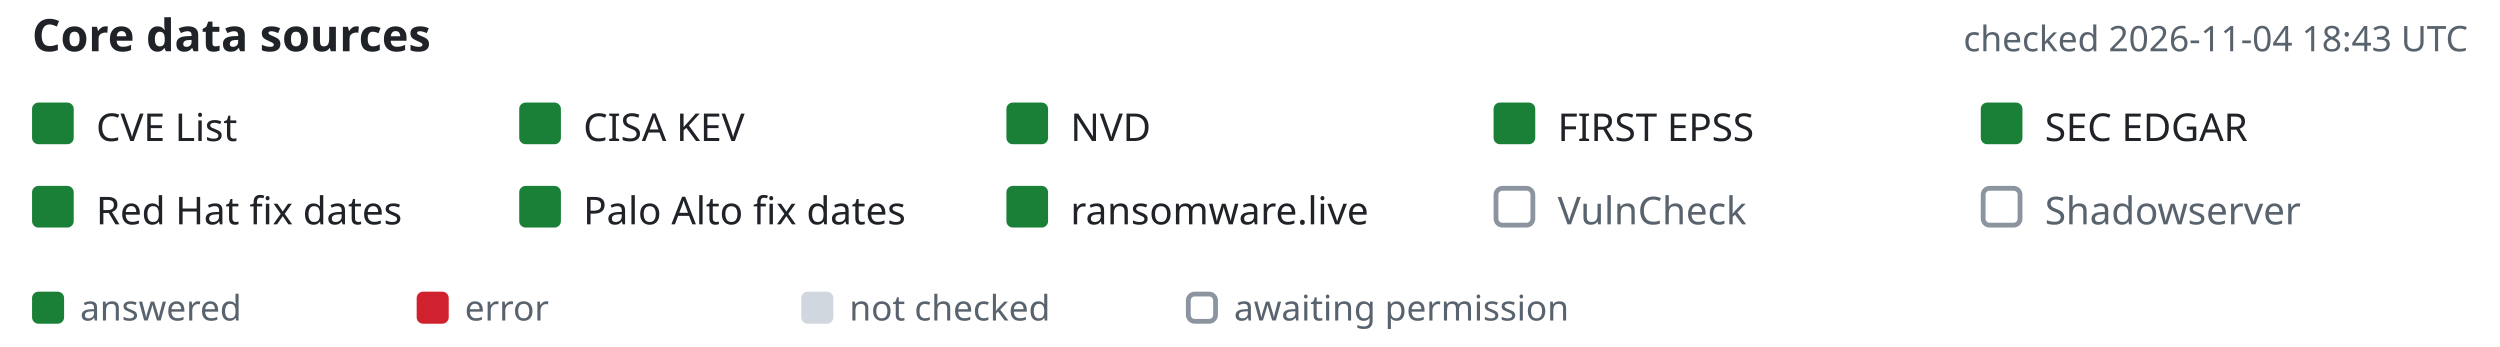
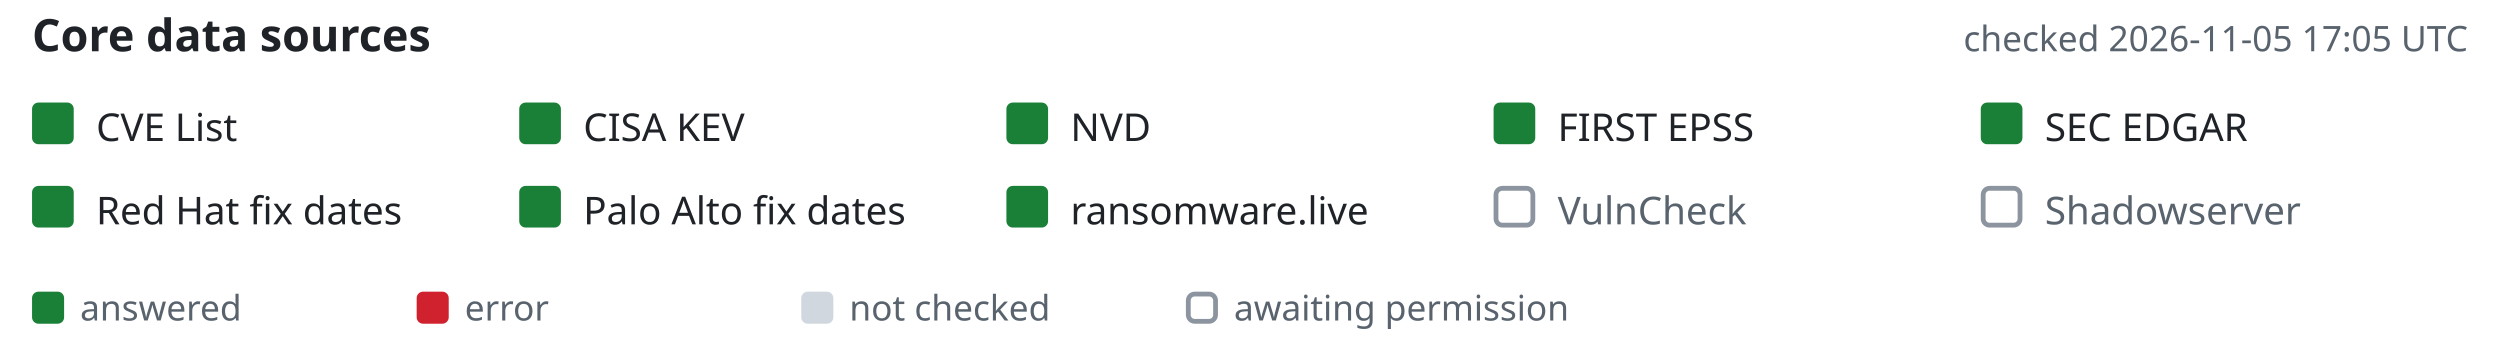
- <svg xmlns="http://www.w3.org/2000/svg" width="780" height="108" viewBox="-10 0 780 108" font-family="-apple-system,BlinkMacSystemFont,'Segoe UI','Noto Sans',Helvetica,Arial,sans-serif" role="img" aria-label="Core data source status, checked 2026-11-04 18:43 UTC">
+ <svg xmlns="http://www.w3.org/2000/svg" width="780" height="108" viewBox="-10 0 780 108" font-family="-apple-system,BlinkMacSystemFont,'Segoe UI','Noto Sans',Helvetica,Arial,sans-serif" role="img" aria-label="Core data source status, checked 2026-11-05 17:05 UTC">
  <text x="0" y="16" font-size="14" font-weight="600" fill="#1f2328">Core data sources</text>
-   <text x="760" y="16" text-anchor="end" font-size="11" fill="#59636e">checked 2026-11-04 18:43 UTC</text>
+   <text x="760" y="16" text-anchor="end" font-size="11" fill="#59636e">checked 2026-11-05 17:05 UTC</text>
  <rect x="0" y="32" width="13" height="13" rx="2" fill="#1a7f37" />
  <text x="20" y="44" font-size="12" fill="#1f2328">CVE List</text>
  <rect x="152" y="32" width="13" height="13" rx="2" fill="#1a7f37" />
  <text x="172" y="44" font-size="12" fill="#1f2328">CISA KEV</text>
  <rect x="304" y="32" width="13" height="13" rx="2" fill="#1a7f37" />
  <text x="324" y="44" font-size="12" fill="#1f2328">NVD</text>
  <rect x="456" y="32" width="13" height="13" rx="2" fill="#1a7f37" />
  <text x="476" y="44" font-size="12" fill="#1f2328">FIRST EPSS</text>
  <rect x="608" y="32" width="13" height="13" rx="2" fill="#1a7f37" />
  <text x="628" y="44" font-size="12" fill="#1f2328">SEC EDGAR</text>
  <rect x="0" y="58" width="13" height="13" rx="2" fill="#1a7f37" />
  <text x="20" y="70" font-size="12" fill="#1f2328">Red Hat fix dates</text>
  <rect x="152" y="58" width="13" height="13" rx="2" fill="#1a7f37" />
  <text x="172" y="70" font-size="12" fill="#1f2328">Palo Alto fix dates</text>
  <rect x="304" y="58" width="13" height="13" rx="2" fill="#1a7f37" />
  <text x="324" y="70" font-size="12" fill="#1f2328">ransomware.live</text>
  <rect x="456.75" y="58.75" width="11.5" height="11.5" rx="2" fill="none" stroke="#8c959f" stroke-width="1.5" />
  <text x="476" y="70" font-size="12" fill="#59636e">VulnCheck</text>
  <rect x="608.75" y="58.75" width="11.5" height="11.5" rx="2" fill="none" stroke="#8c959f" stroke-width="1.5" />
  <text x="628" y="70" font-size="12" fill="#59636e">Shadowserver</text>
  <rect x="0" y="91" width="10" height="10" rx="2" fill="#1a7f37" />
  <text x="15" y="100" font-size="11" fill="#59636e">answered</text>
  <rect x="120" y="91" width="10" height="10" rx="2" fill="#cf222e" />
  <text x="135" y="100" font-size="11" fill="#59636e">error</text>
  <rect x="240" y="91" width="10" height="10" rx="2" fill="#d0d7de" />
  <text x="255" y="100" font-size="11" fill="#59636e">not checked</text>
  <rect x="360.75" y="91.75" width="8.5" height="8.5" rx="2" fill="none" stroke="#8c959f" stroke-width="1.5" />
  <text x="375" y="100" font-size="11" fill="#59636e">awaiting permission</text>
</svg>
